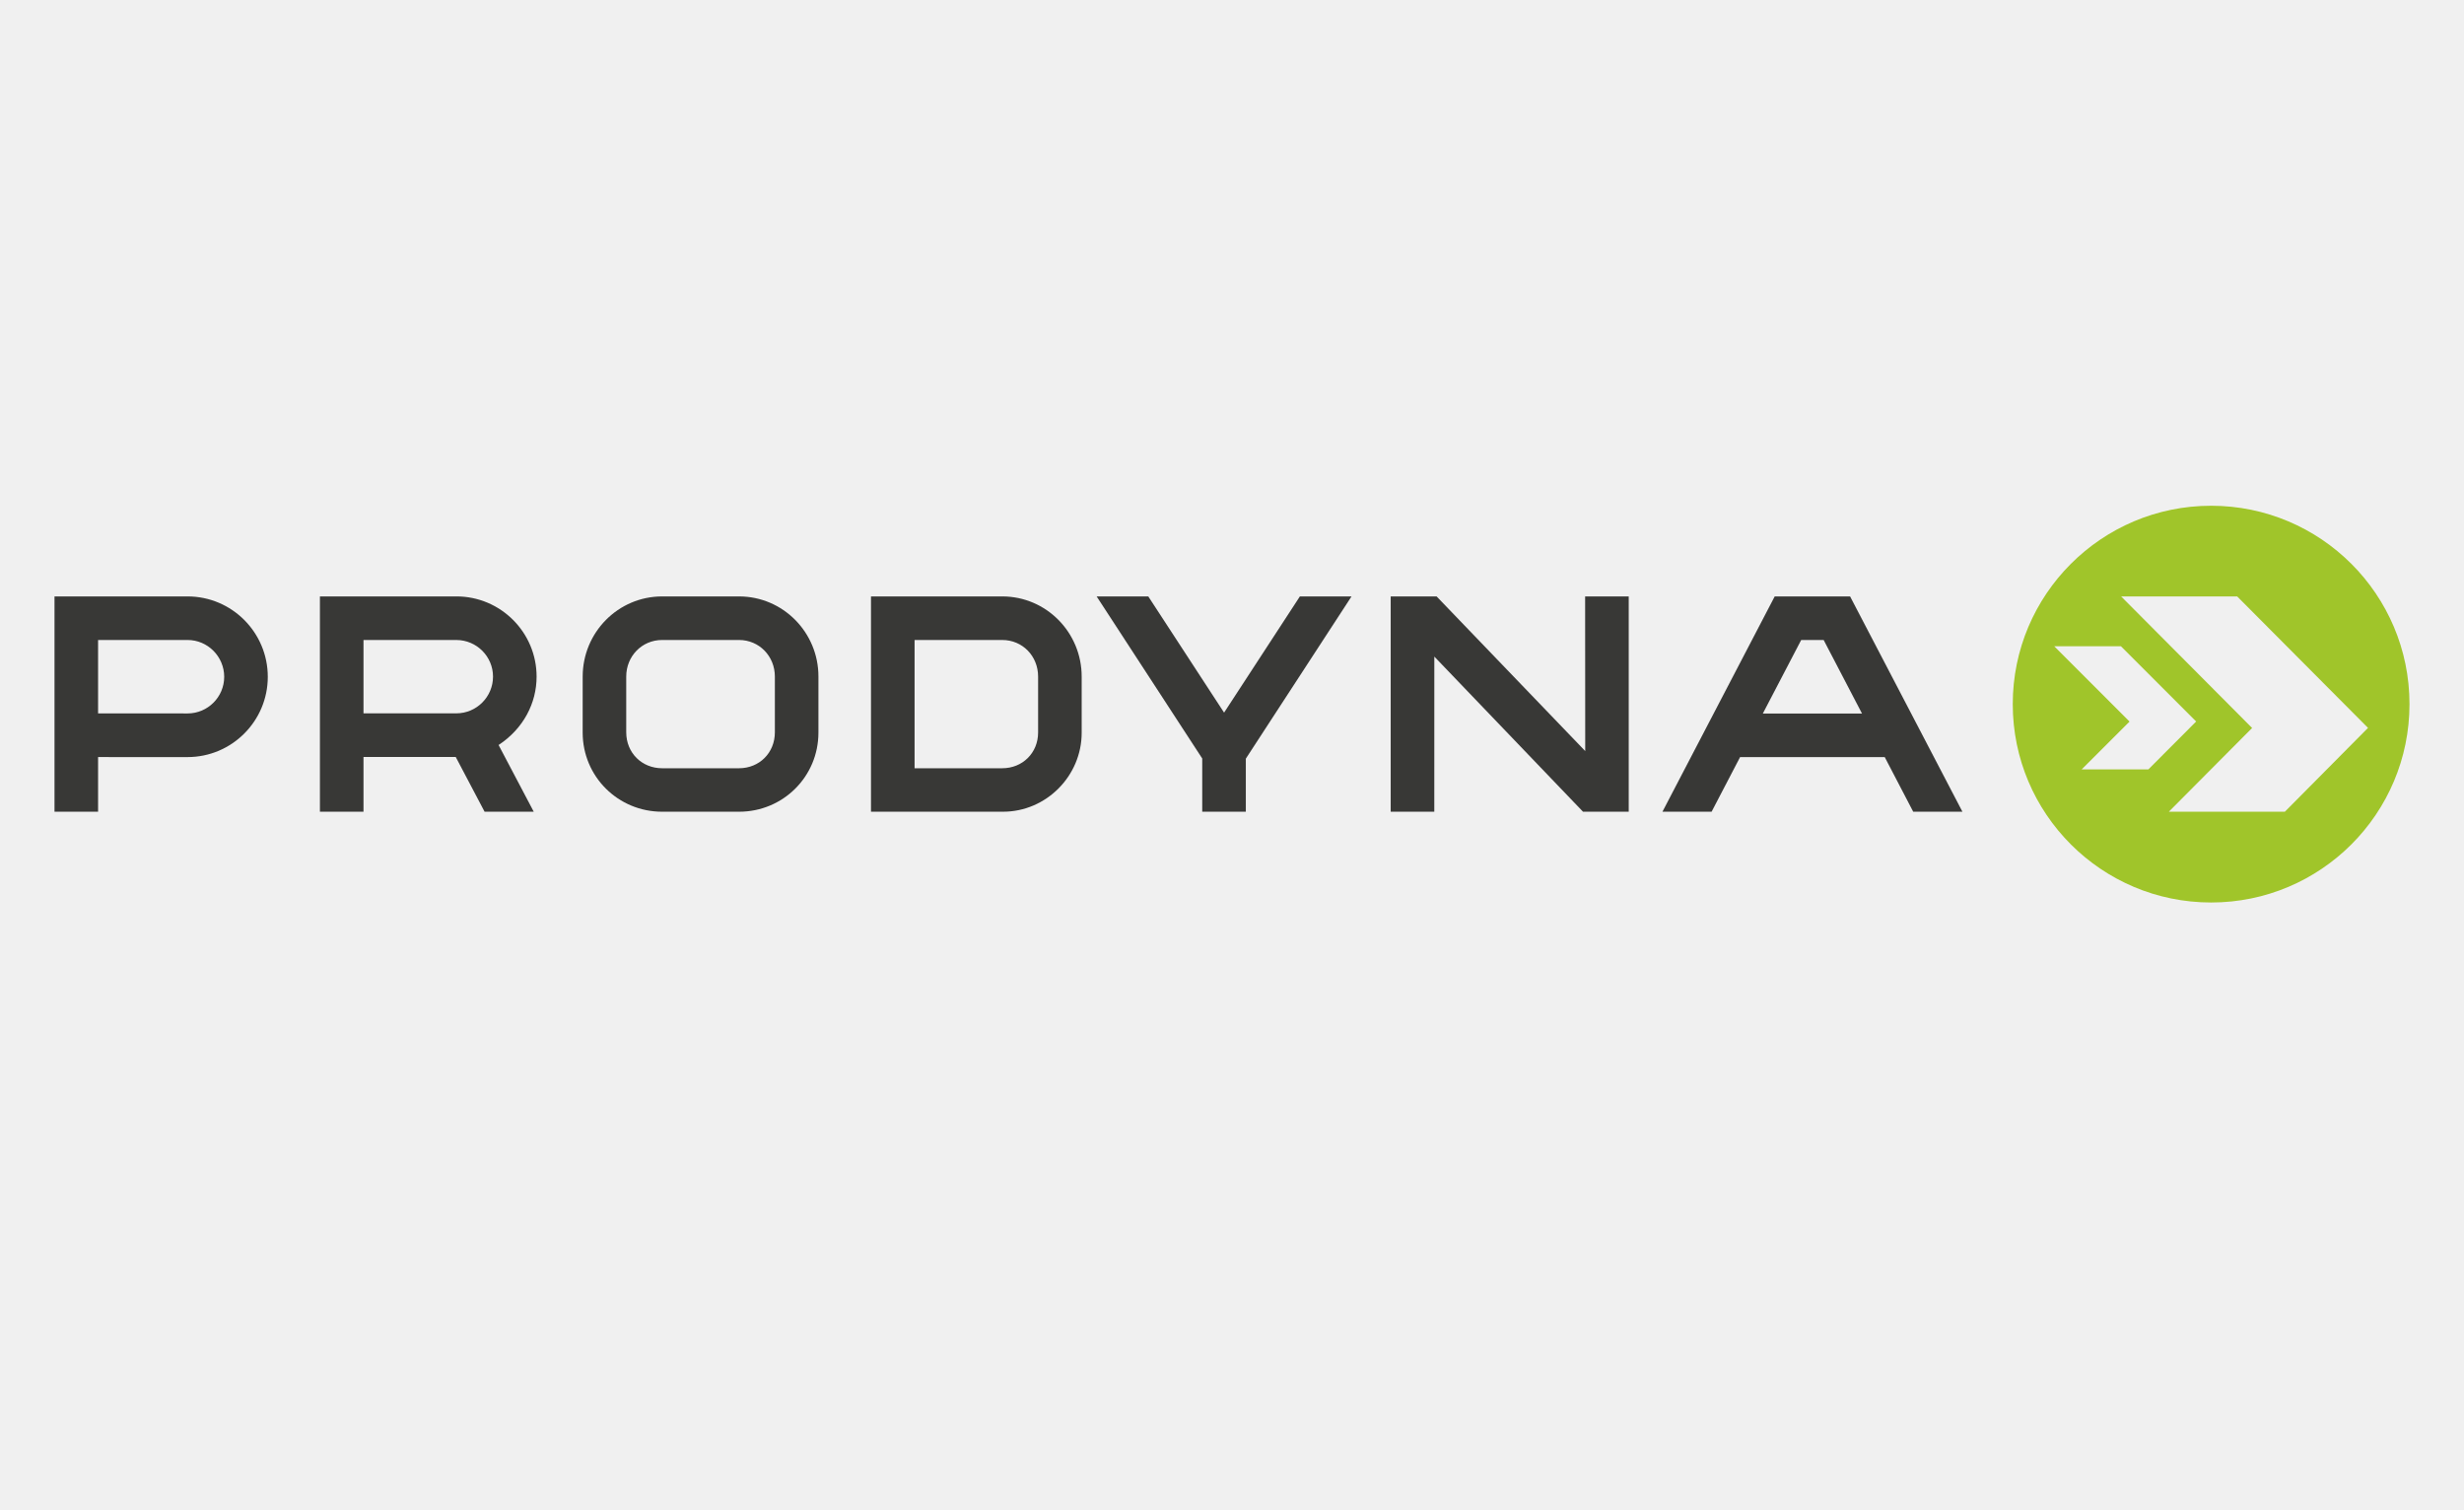
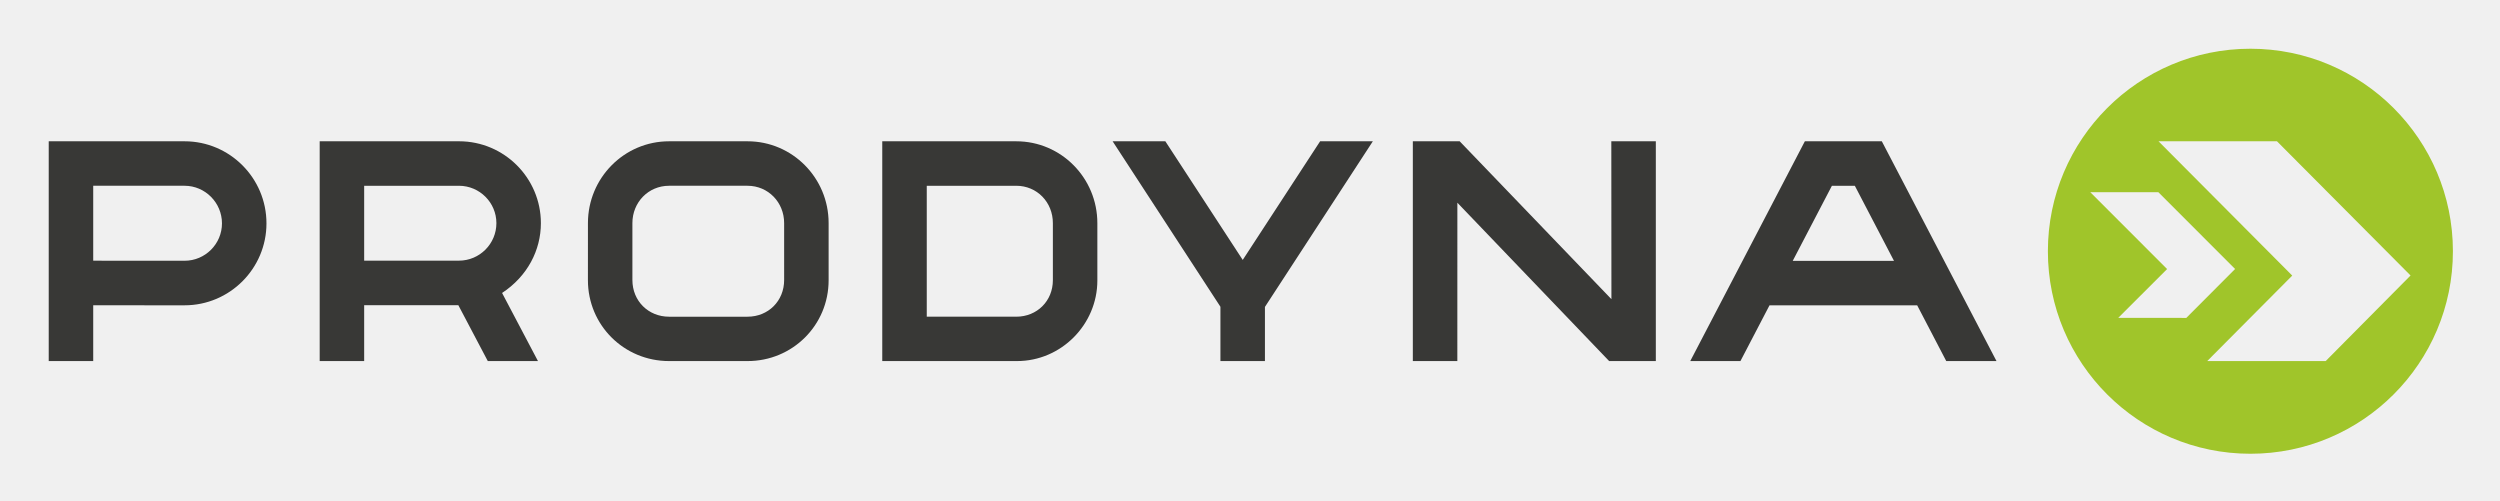
- <svg xmlns="http://www.w3.org/2000/svg" id="master-artboard" viewBox="0 0 400 245" version="1.1" x="0px" y="0px" style="enable-background:new 0 0 850.4 1133.9;" width="400px" height="245px">
+ <svg xmlns="http://www.w3.org/2000/svg" role="img" viewBox="1.10 74.35 397.54 79.54">
  <defs>
-     <clipPath clipPathUnits="userSpaceOnUse" id="clipPath16">
-       <path d="m 0,164.41 195.59,0 L 195.59,0 0,0 0,164.41 z" id="path18" />
-     </clipPath>
    <clipPath id="a">
-       <path d="M30.928 118.27l5.712 6.383 19.922-23.758zm5.712-31.583v8.618l30.649-4.286zm25.355-19.565l-5.758 6.382L81.87 90.879zm31.856 2.422l-8.545.885 7.477 30.14zm22.104 23.199l-6.966-5.031-14.535 27.39zm.928 32.096l-1.81-8.432-29.07 10.621zm-20.71 24.456l4.272-7.5-28.698-11.6zm-31.717 4.24l8.173-2.656-13.56-27.904zM38.033 135.46l7.848 3.494 8.544-29.86zm-7.523-31.211l3.483 7.873 26.284-16.444zm15.185-28.23l-2.647 8.2 30.463 5.403zm30.138-10.76l-7.476 4.285 19.085 24.503zm29.58 12.204l-8.405-1.816-2.182 30.978zm13.839 28.929l-5.062-6.988-22.29 21.568zm-9.01 30.745l.883-8.572-30.927 1.072zM83.032 154l6.362-5.776-23.683-19.985zm-31.485-5.776h8.591l-4.318-30.745zM18 16.903v27.925h10.069c8.18 0 13.53-5.585 13.53-13.845 0-8.26-5.31-14.08-13.609-14.08zm33.156-.472c-4.011 0-6.686 2.32-6.686 5.82 0 1.889.826 3.462 2.4 4.445 1.415.826 3.303 1.337 6.41 1.77l4.17.511v.512c0 2.95-1.141 4.208-3.658 4.208-2.321 0-3.698-1.22-3.855-3.461H45.1c.315 4.208 3.619 6.804 8.693 6.804 5.82 0 8.416-2.478 8.416-8.18v-5.861c0-2.675.197-4.72.59-6.096h-4.72a27.566 27.566 0 0 0-.314 3.382c-.944-2.4-3.422-3.854-6.608-3.854zm14.16 16.716v3.421h3.54v4.956l4.72 1.888v-6.844h4.798v-3.421h-4.799v-9.4c0-2.125.905-3.108 2.871-3.108.787 0 1.298.079 1.928.236v-3.972c-1.141-.236-2.006-.354-3.226-.354-4.72 0-6.293 2.478-6.293 6.45v10.148zm17.148 6.686v4.916h5.113v-4.916zm.236-22.93v19.665h4.72V16.903zm18.958-.472c-5.86 0-9.636 4.05-9.636 10.305 0 6.41 3.697 10.304 9.675 10.304 4.877 0 8.063-2.596 8.653-7.08l-4.602-.747c-.314 2.675-1.848 4.13-4.169 4.13-2.91 0-4.72-2.438-4.72-6.49 0-4.247 1.77-6.686 4.799-6.686 2.36 0 3.815 1.455 4.248 4.209l4.444-.905c-.708-4.366-4.012-7.04-8.692-7.04zm18.21 0c-4.012 0-6.686 2.32-6.686 5.82 0 1.889.826 3.462 2.4 4.445 1.415.826 3.303 1.337 6.41 1.77l4.17.511v.512c0 2.95-1.141 4.208-3.659 4.208-2.32 0-3.697-1.22-3.854-3.461h-4.838c.315 4.208 3.619 6.804 8.692 6.804 5.821 0 8.417-2.478 8.417-8.18v-5.861c0-2.675.197-4.72.59-6.096h-4.72a27.544 27.544 0 0 0-.314 3.382c-.944-2.4-3.422-3.854-6.608-3.854zm1.534 3.343c2.91 0 4.877 2.045 4.877 5.192v1.258l-4.444-.668c-2.596-.433-3.776-1.377-3.776-3.068 0-1.652 1.259-2.714 3.343-2.714zm-68.712 0c2.91 0 4.877 2.045 4.877 5.192v1.258l-4.444-.668c-2.596-.433-3.776-1.377-3.776-3.068 0-1.652 1.259-2.714 3.343-2.714zm-29.616 1.101h4.759c5.428 0 8.456 4.563 8.456 10.108 0 5.664-2.91 9.872-8.377 9.872h-4.838z" clip-rule="evenodd" />
-     </clipPath>
-     <clipPath id="b">
-       <path d="M0 0h149v171H0z" />
-     </clipPath>
-     <clipPath id="c">
-       <path d="M0 747h714V0H0z" />
-     </clipPath>
-     <clipPath id="d">
-       <path d="M0 747h714V0H0z" />
-     </clipPath>
-     <clipPath id="e">
-       <path d="M0 747h714V0H0z" />
-     </clipPath>
-     <clipPath id="f">
-       <path d="M0 747h714V0H0z" />
-     </clipPath>
-     <clipPath id="g">
-       <path d="M0 747h714V0H0z" />
-     </clipPath>
-     <clipPath id="h">
-       <path d="M0 747h714V0H0z" />
-     </clipPath>
-     <clipPath id="i">
-       <path d="M0 747h714V0H0z" />
-     </clipPath>
-     <clipPath id="j">
-       <path d="M0 747h714V0H0z" />
-     </clipPath>
-     <clipPath id="path-1">
-       <path d="M0 432h432V0H0z" />
-     </clipPath>
-     <clipPath id="path-2">
-       <path d="M181.472 265.113l34.527-34.249 34.534 34.249-34.534 71.545z" />
-     </clipPath>
-     <radialGradient id="gradient-1" spreadMethod="pad" gradientTransform="matrix(-65.1427 0 0 65.1427 247.822 264.472)" gradientUnits="userSpaceOnUse" r="1" cy="0" cx="0" fy="0" fx="0">
-       <stop offset="0" stop-color="#0068ab" />
-       <stop offset=".263" stop-color="#0068ab" />
-       <stop offset="1" stop-color="#133e67" />
-     </radialGradient>
-     <clipPath id="path-3">
-       <path d="M215.999 230.864l43.911-43.559h28.513l-37.89 77.808z" />
-     </clipPath>
-     <radialGradient id="gradient-2" spreadMethod="pad" gradientTransform="matrix(-67.47137 0 0 67.47137 249.63 265.508)" gradientUnits="userSpaceOnUse" r="1" cy="0" cx="0" fy=".166" fx=".307">
-       <stop offset="0" stop-color="#2688c8" />
-       <stop offset="1" stop-color="#0068ab" />
-     </radialGradient>
-     <clipPath id="path-4">
-       <path d="M143.574 187.305h28.514l43.911 43.559-34.527 34.249z" />
-     </clipPath>
-     <linearGradient id="gradient-3" gradientTransform="matrix(72.4252 0 0 -72.4252 143.574 226.209)" gradientUnits="userSpaceOnUse" x2="1">
-       <stop offset="0" stop-color="#92c0dd" />
-       <stop offset="1" stop-color="#c4daeb" />
-     </linearGradient>
-     <path id="SVGID_1_" d="M650 800.5c0 32.3-26.5 58.8-58.8 58.8H70.4c-32.3 0-58.8-26.5-58.8-58.8V69c0-32.3 26.5-58.8 58.8-58.8h520.7c32.3 0 58.8 26.5 58.8 58.8v731.5h.1z" />
-     <path id="SVGID_4_" d="M210.8 250.5l19.4-56.1s15.4-44.5 63.1-27.6c43.6 15.4 49.8-2.1 70.2-5.1 28.2-4.1 44.5 7.7 49.8 28.2s18.4 60.1 18.4 60.1l17.3 1.8c.7-7.9 14.3-131.4-126.9-117.4-10.9-1.5-130.3-20.9-124.5 117.4l13.2-1.3z" />
-     <clipPath id="clipPath18" clipPathUnits="userSpaceOnUse">
-       <path id="path16" d="M 0,595.276 H 841.89 V 0 H 0 Z" />
+       <path d="M0 595.276h841.89V0H0z" />
    </clipPath>
  </defs>
-   <rect id="ee-background" x="0" y="0" width="400" height="245" style="fill: white; fill-opacity: 0; pointer-events: none;" />
-   <g transform="matrix(0.4141122, 0, 0, 0.4141122, -32.4246, -50.03937)">
-     <g transform="matrix(1.333333,0,0,-1.333333,0,793.7013)" id="g10">
-       <g id="g12">
-         <g clip-path="url(#clipPath18)" id="g14">
-           <g transform="translate(113.8697,294.8994)" id="g20">
-             <path id="path22" style="fill:#383836;fill-opacity:1;fill-rule:nonzero;stroke:none" d="M 0,0 V 0 L -26.307,0.016 V 21.595 H 0 c 5.941,0 10.773,-4.887 10.773,-10.829 C 10.773,4.832 5.941,0 0,0 m 0,34.404 h -39.12 v -63.297 h 12.813 v 16.066 L 0,-12.832 c 13.005,0 23.587,10.587 23.587,23.598 0,13.048 -10.582,23.638 -23.587,23.638" />
-           </g>
-           <g transform="translate(192.8907,294.9267)" id="g24">
-             <path id="path26" style="fill:#383836;fill-opacity:1;fill-rule:nonzero;stroke:none" d="M 0,0 H -27.295 V 21.565 H 0.029 C 5.962,21.547 10.786,16.725 10.786,10.8 10.786,4.846 5.946,0 0,0 M 0.041,34.379 H -40.107 V -28.92 h 12.812 v 16.086 H -0.171 L 8.308,-28.92 H 22.759 L 12.422,-9.307 c 7.3,4.808 11.176,12.306 11.176,20.107 0,12.992 -10.569,23.579 -23.557,23.579" />
-           </g>
-           <g transform="translate(286.5445,289.3476)" id="g28">
-             <path id="path30" style="fill:#383836;fill-opacity:1;fill-rule:nonzero;stroke:none" d="m 0,0 c 0,-6.039 -4.565,-10.563 -10.55,-10.563 h -22.59 c -5.956,0 -10.561,4.517 -10.561,10.569 v 16.392 c 0,5.979 4.594,10.748 10.563,10.748 h 22.592 C -4.588,27.146 0,22.377 0,16.406 Z m 12.81,-0.06 v 16.475 c 0,12.957 -10.415,23.541 -23.356,23.541 h -22.587 c -12.952,0 -23.372,-10.584 -23.372,-23.564 L -56.51,-0.057 c 0,-12.969 10.425,-23.284 23.368,-23.284 h 22.62 c 12.917,0 23.332,10.315 23.332,23.281" />
-           </g>
-           <g transform="translate(363.9385,289.3037)" id="g32">
-             <path id="path34" style="fill:#383836;fill-opacity:1;fill-rule:nonzero;stroke:none" d="m 0,0 c 0,-5.988 -4.55,-10.517 -10.55,-10.517 h -25.771 v 37.706 h 25.771 c 6,0 10.55,-4.756 10.55,-10.747 z m 12.811,-0.084 v 16.512 c 0,12.988 -10.418,23.571 -23.347,23.571 h -38.598 v -63.296 h 38.816 c 12.706,0 23.129,10.526 23.129,23.213" />
-           </g>
-           <g transform="translate(440.9043,329.3037)" id="g36">
-             <path id="path38" style="fill:#383836;fill-opacity:1;fill-rule:nonzero;stroke:none" d="M 0,0 -22.287,-34.168 -44.574,0 h -15.183 l 31.046,-47.651 v -15.646 h 12.818 v 15.598 L 15.184,0 Z" />
-           </g>
-           <g transform="translate(524.1446,266.0068)" id="g40">
-             <path id="path42" style="fill:#383836;fill-opacity:1;fill-rule:nonzero;stroke:none" d="M 0,0 H 13.441 V 63.297 H 0.623 L 0.652,17.833 -43.047,63.297 H -56.541 V 0 h 12.818 l 0.008,45.607 z" />
-           </g>
-           <g transform="translate(588.295,316.4931)" id="g44">
-             <path id="path46" style="fill:#383836;fill-opacity:1;fill-rule:nonzero;stroke:none" d="m 0,0 h 6.602 l 11.275,-21.619 h -29.156 z m -17.967,-34.427 h 42.526 l 8.373,-16.059 h 14.47 L 14.375,12.811 H -7.789 l -33.004,-63.297 h 14.451 z" />
-           </g>
-           <g transform="translate(730.4981,266.0068)" id="g48">
-             <path id="path50" style="fill:#a0c52a;fill-opacity:1;fill-rule:nonzero;stroke:none" d="m 0,0 h -34.113 l 24.482,24.618 -38.508,38.679 h 34.114 l 38.47,-38.651 z m -59.738,12.444 14.072,14.059 -22.133,22.138 19.609,-0.003 22.106,-22.117 -14.053,-14.087 z m 38.06,77.509 c -32.213,0 -58.324,-26.116 -58.324,-58.324 0,-32.209 26.111,-58.32 58.324,-58.32 32.209,0 58.321,26.111 58.321,58.324 0,32.204 -26.112,58.32 -58.321,58.32" />
-           </g>
-         </g>
-       </g>
-     </g>
+   <path fill="none" d="M0 0h400v245H0z" pointer-events="none" />
+   <g clip-path="url(#a)" transform="matrix(.55215 0 0 -.55215 -32.425 278.642)">
+     <path fill="#383836" d="M113.87 294.9l-26.307.015v21.58h26.307c5.94 0 10.773-4.888 10.773-10.83 0-5.934-4.832-10.766-10.773-10.766m0 34.404H74.75v-63.297h12.813v16.066l26.307-.005c13.005 0 23.587 10.587 23.587 23.598 0 13.048-10.582 23.638-23.587 23.638m79.02-34.376h-27.294v21.565h27.324c5.933-.018 10.757-4.84 10.757-10.765 0-5.954-4.84-10.8-10.786-10.8m.04 34.379h-40.147v-63.3h12.812v16.087h27.124l8.479-16.086h14.45l-10.336 19.613c7.3 4.808 11.176 12.306 11.176 20.107 0 12.992-10.57 23.579-23.557 23.579m93.613-39.958c0-6.04-4.565-10.563-10.55-10.563h-22.59c-5.956 0-10.561 4.517-10.561 10.569v16.392c0 5.979 4.594 10.748 10.563 10.748h22.591c5.958 0 10.546-4.77 10.546-10.74zm12.81-.06v16.475c0 12.957-10.415 23.54-23.356 23.54h-22.587c-12.952 0-23.372-10.583-23.372-23.563l-.005-16.45c0-12.968 10.425-23.283 23.368-23.283h22.62c12.917 0 23.332 10.315 23.332 23.28m64.583.017c0-5.988-4.55-10.517-10.55-10.517h-25.77v37.706h25.77c6 0 10.55-4.756 10.55-10.747zm12.811-.084v16.512c0 12.988-10.418 23.57-23.347 23.57h-38.598v-63.295h38.816c12.706 0 23.13 10.526 23.13 23.213m64.154 40.084l-22.287-34.168-22.287 34.168h-15.183l31.046-47.651v-15.646h12.818v15.598l31.077 47.699zm83.241-63.297h13.44v63.297h-12.817l.029-45.464-43.7 45.464h-13.493v-63.297h12.818l.008 45.607zm64.15 50.486h6.602l11.275-21.619h-29.156zm-17.967-34.427h42.526l8.373-16.059h14.47l-33.027 63.297h-22.164l-33.004-63.297h14.451z" />
+     <path fill="#a0c52a" d="M730.498 266.007h-34.113l24.482 24.618-38.508 38.679h34.114l38.47-38.651zM670.76 278.45l14.072 14.059-22.133 22.138 19.61-.003 22.105-22.117-14.053-14.087zm38.06 77.509c-32.213 0-58.324-26.116-58.324-58.324 0-32.21 26.111-58.32 58.324-58.32 32.21 0 58.321 26.11 58.321 58.324 0 32.204-26.112 58.32-58.32 58.32" />
  </g>
</svg>
